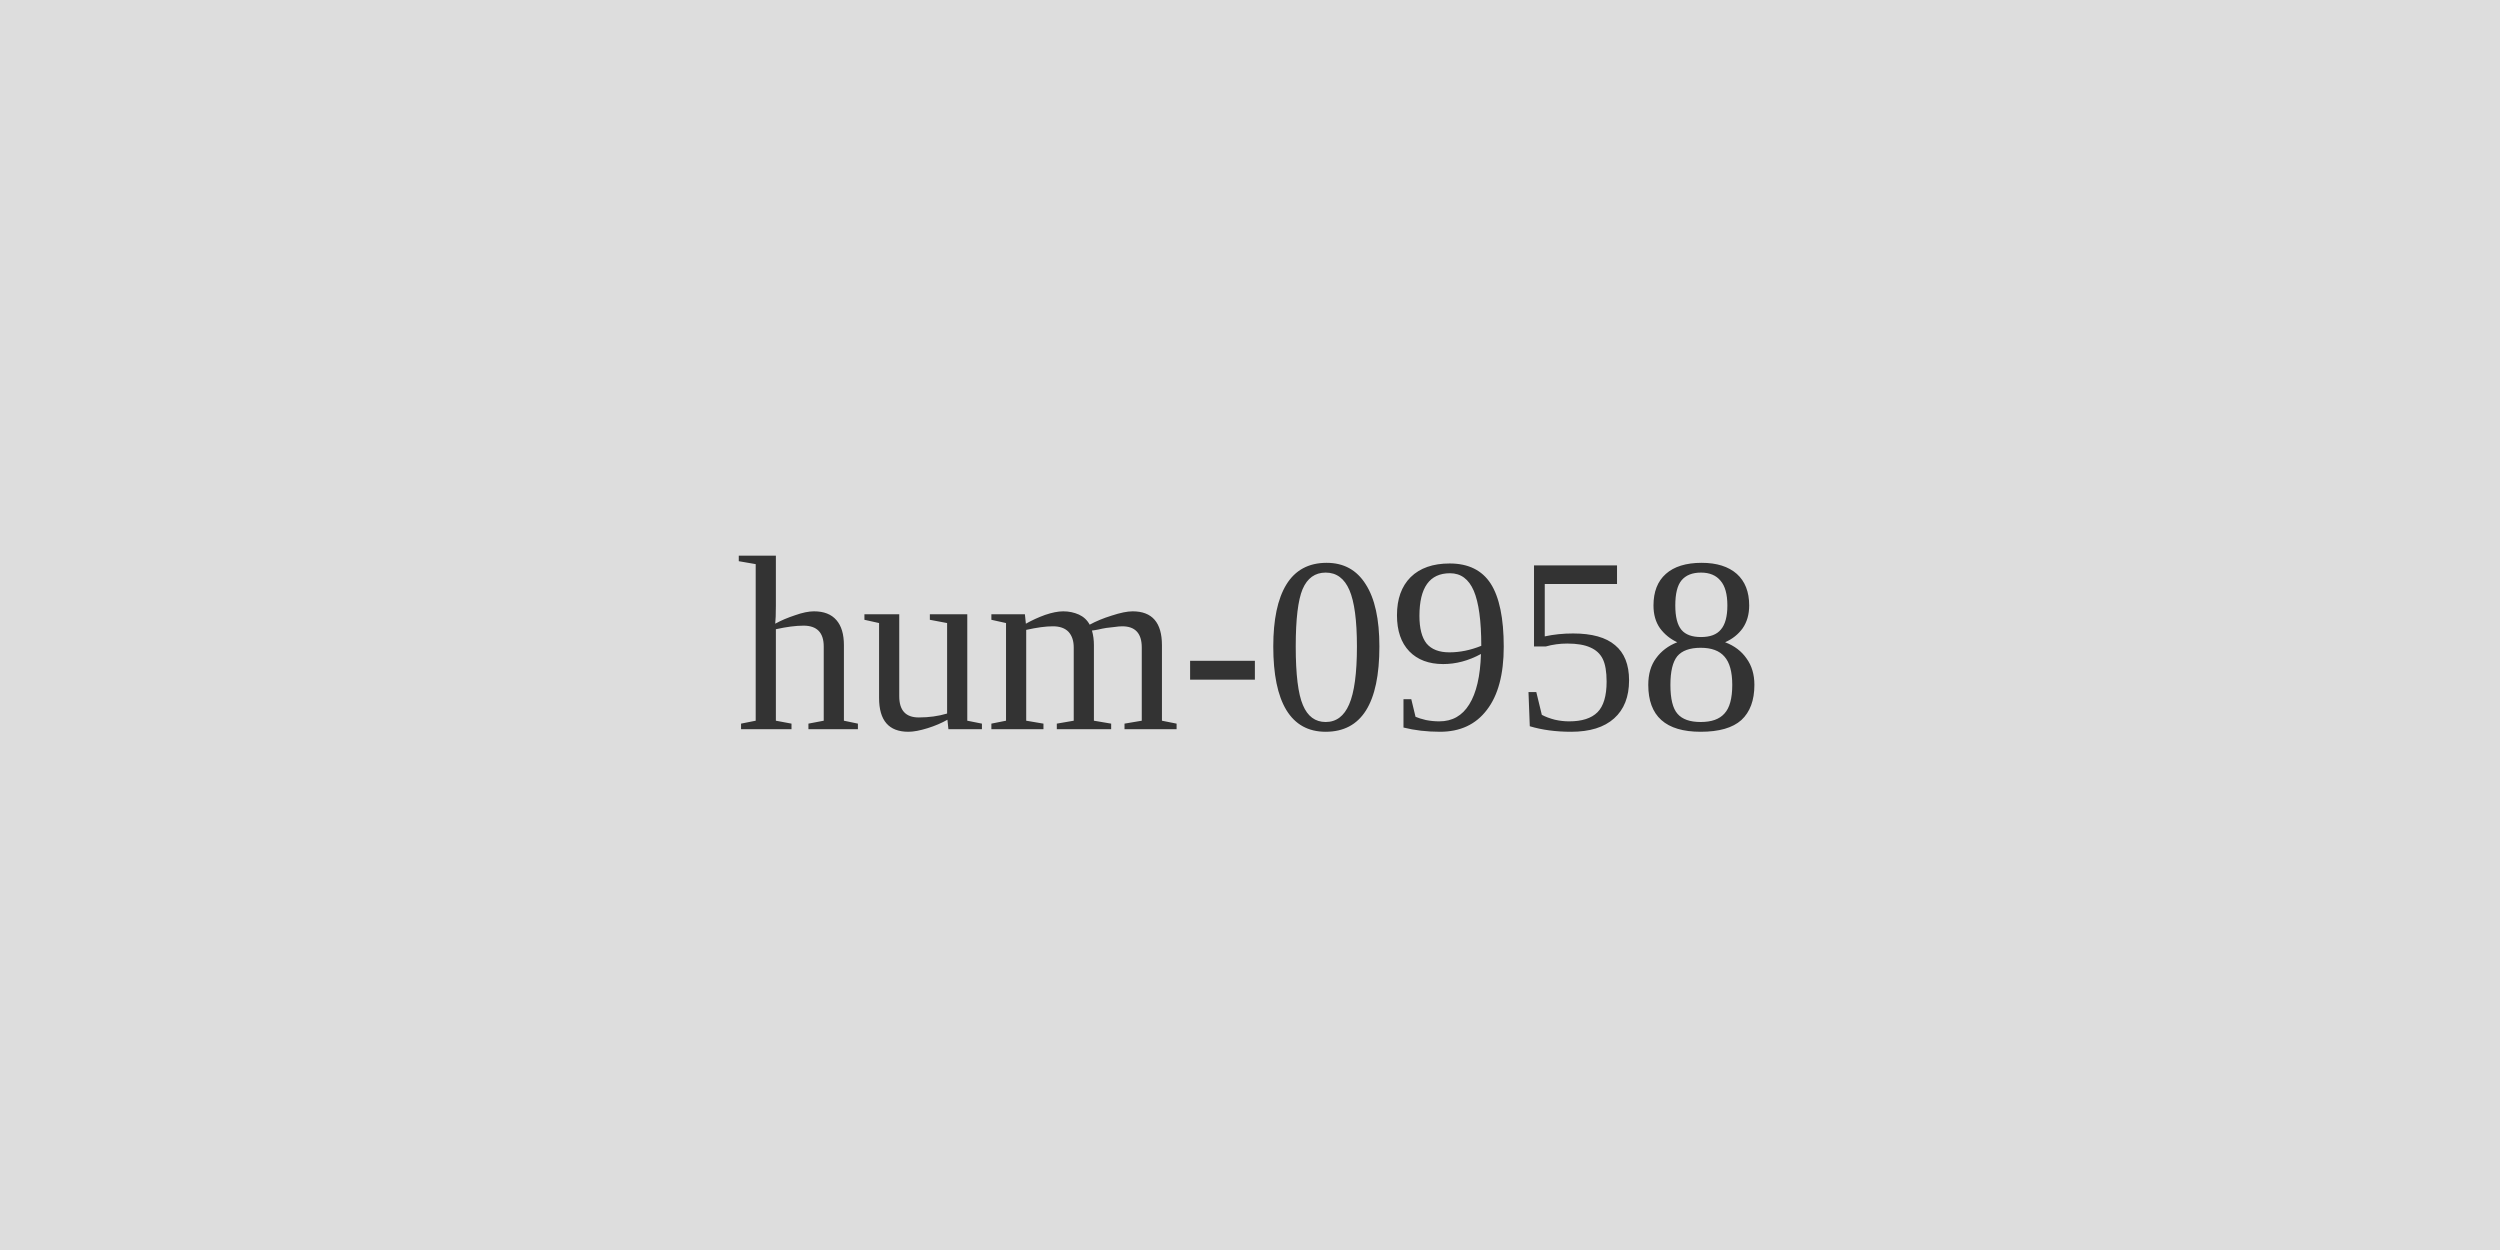
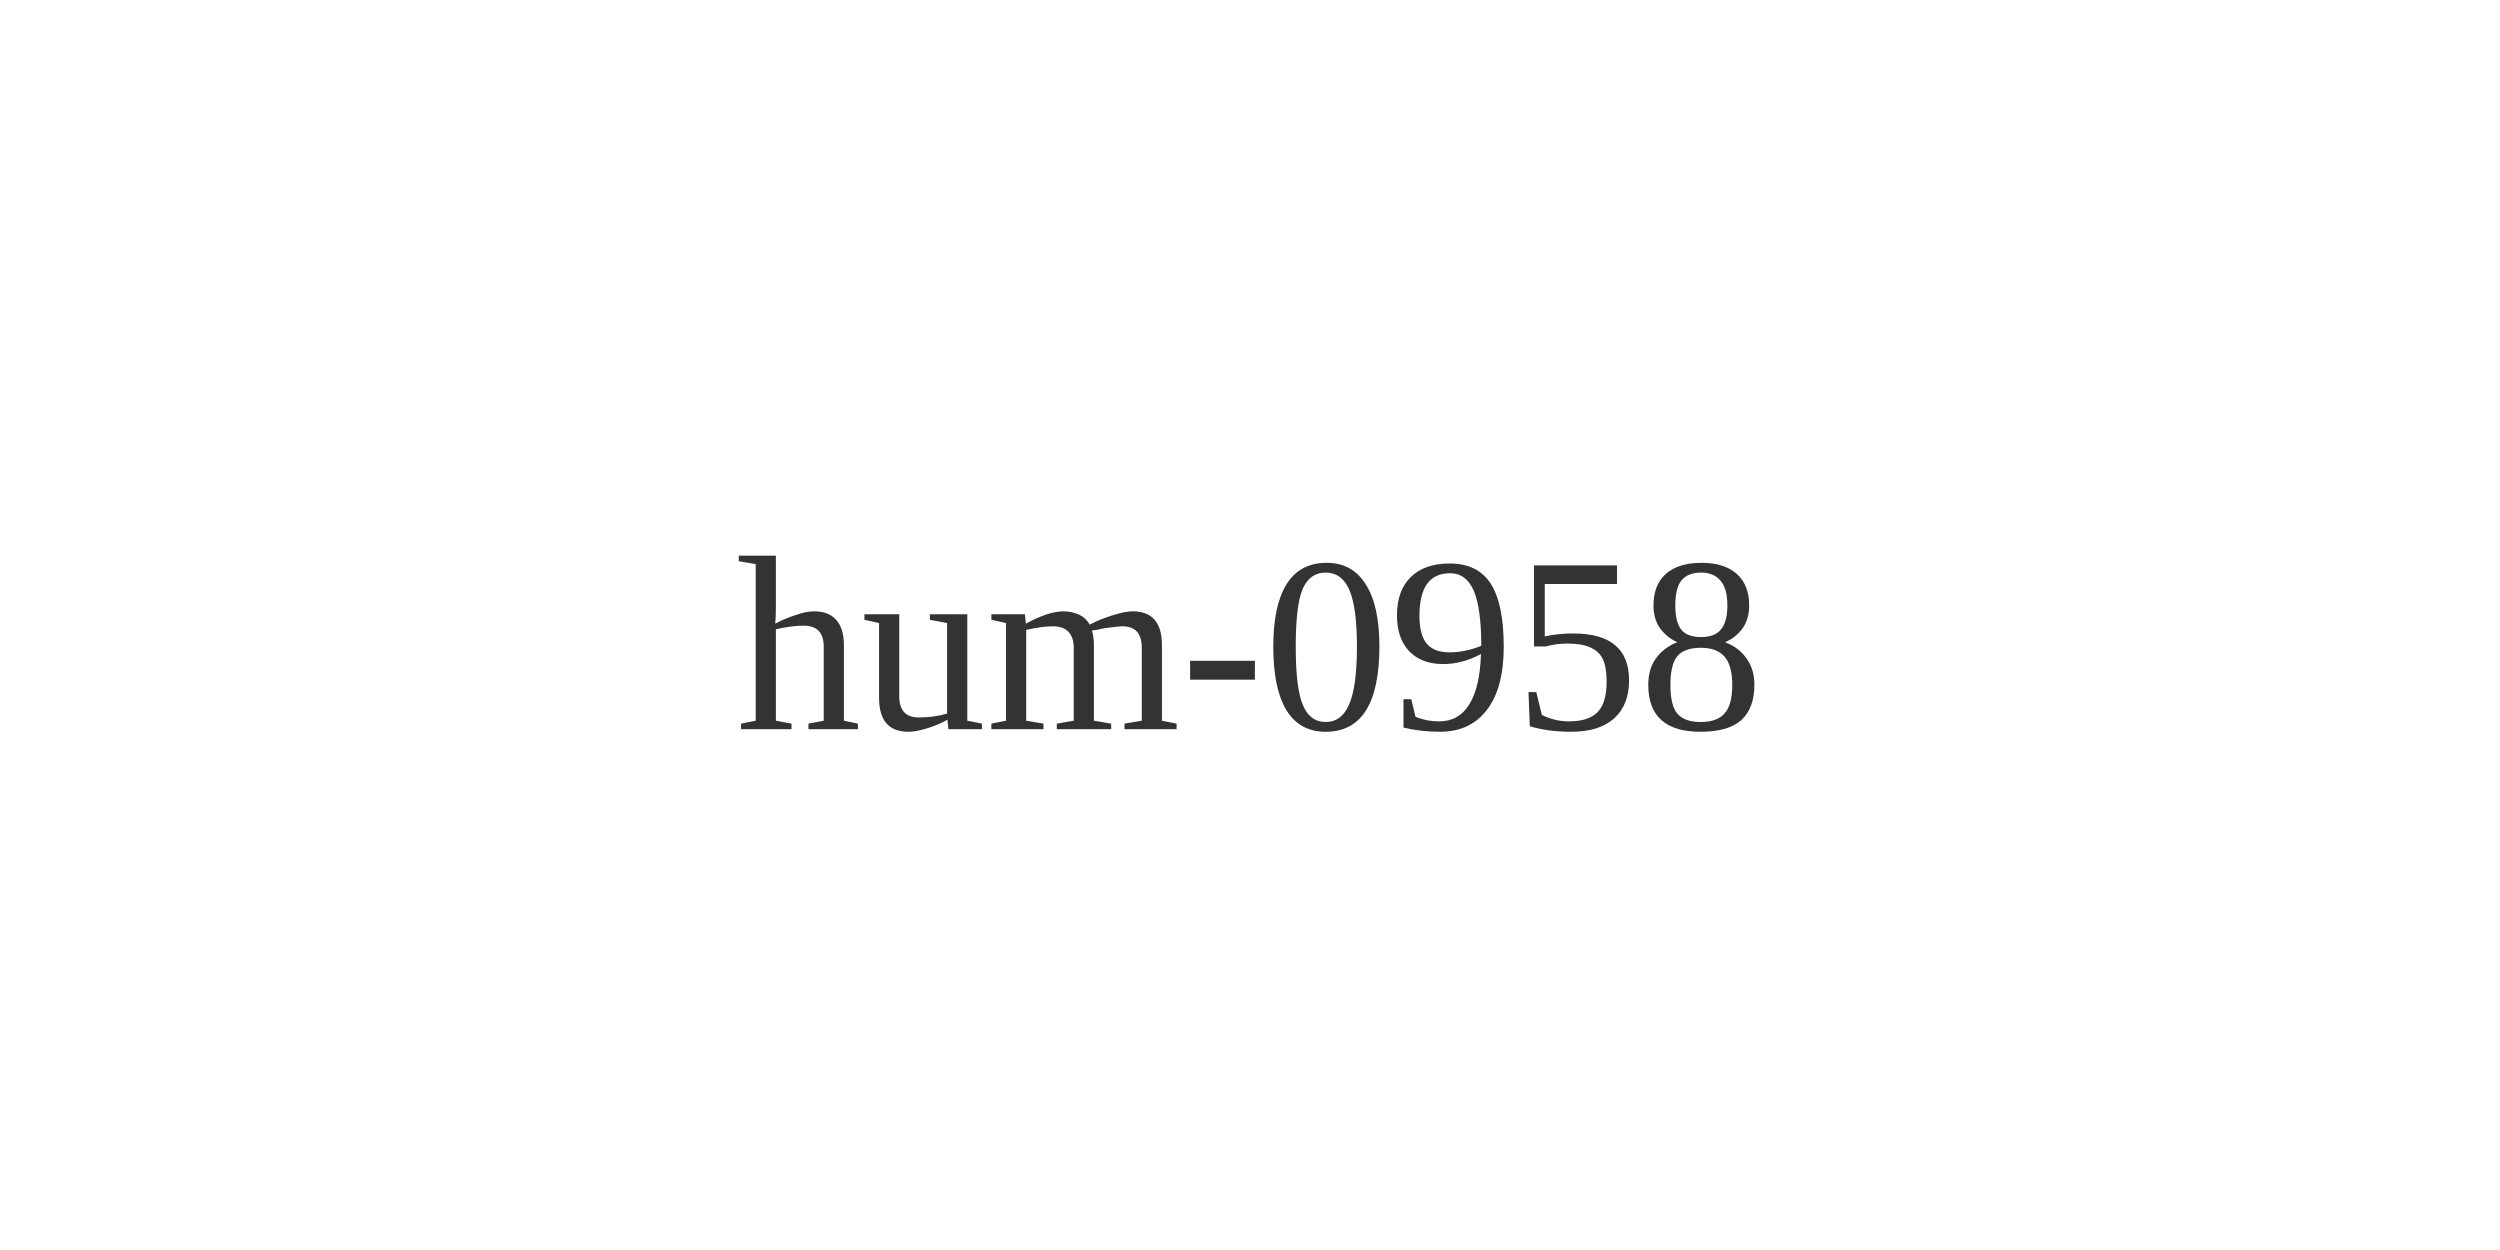
<svg xmlns="http://www.w3.org/2000/svg" width="120" height="60">
-   <rect width="120" height="60" fill="#ddd" />
  <text x="60" y="35" font-size="12" text-anchor="middle" fill="#333">hum-0958</text>
</svg>
